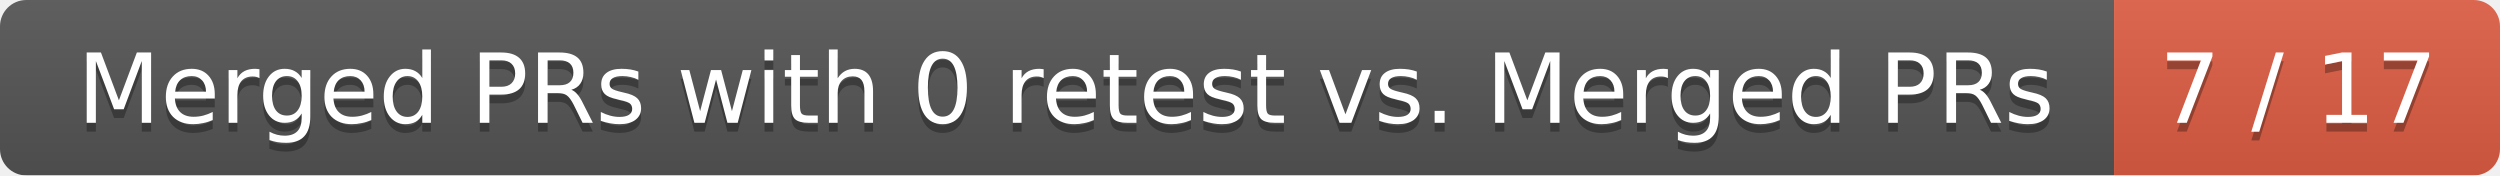
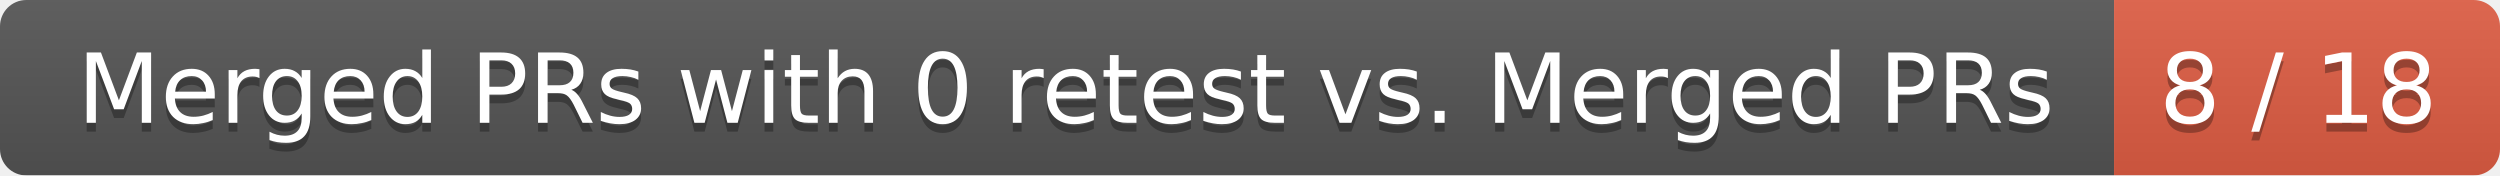
<svg xmlns="http://www.w3.org/2000/svg" width="285" height="20">
  <linearGradient id="smooth" x2="0" y2="100%">
    <stop offset="0" stop-color="#bbb" stop-opacity=".1" />
    <stop offset="1" stop-opacity=".1" />
  </linearGradient>
  <mask id="round">
    <rect width="285" height="20" rx="3" fill="#fff" />
  </mask>
  <g mask="url(#round)">
    <rect width="241" height="20" fill="#555" />
    <rect x="241" width="44" height="20" fill="#e05d44" />
    <rect width="285" height="20" fill="url(#smooth)" />
  </g>
  <g fill="#fff" text-anchor="middle" font-family="DejaVu Sans,Verdana,Geneva,sans-serif" font-size="11">
    <text x="121.5" y="15" fill="#010101" fill-opacity=".3">Merged PRs with 0 retest vs. Merged PRs</text>
    <text x="121.5" y="14">Merged PRs with 0 retest vs. Merged PRs</text>
-     <text x="262" y="15" fill="#010101" fill-opacity=".3">7 / 17</text>
-     <text x="262" y="14">7 / 17</text>
+     <text x="262" y="15" fill="#010101" fill-opacity=".3">8 / 18</text>
+     <text x="262" y="14">8 / 18</text>
  </g>
</svg>
